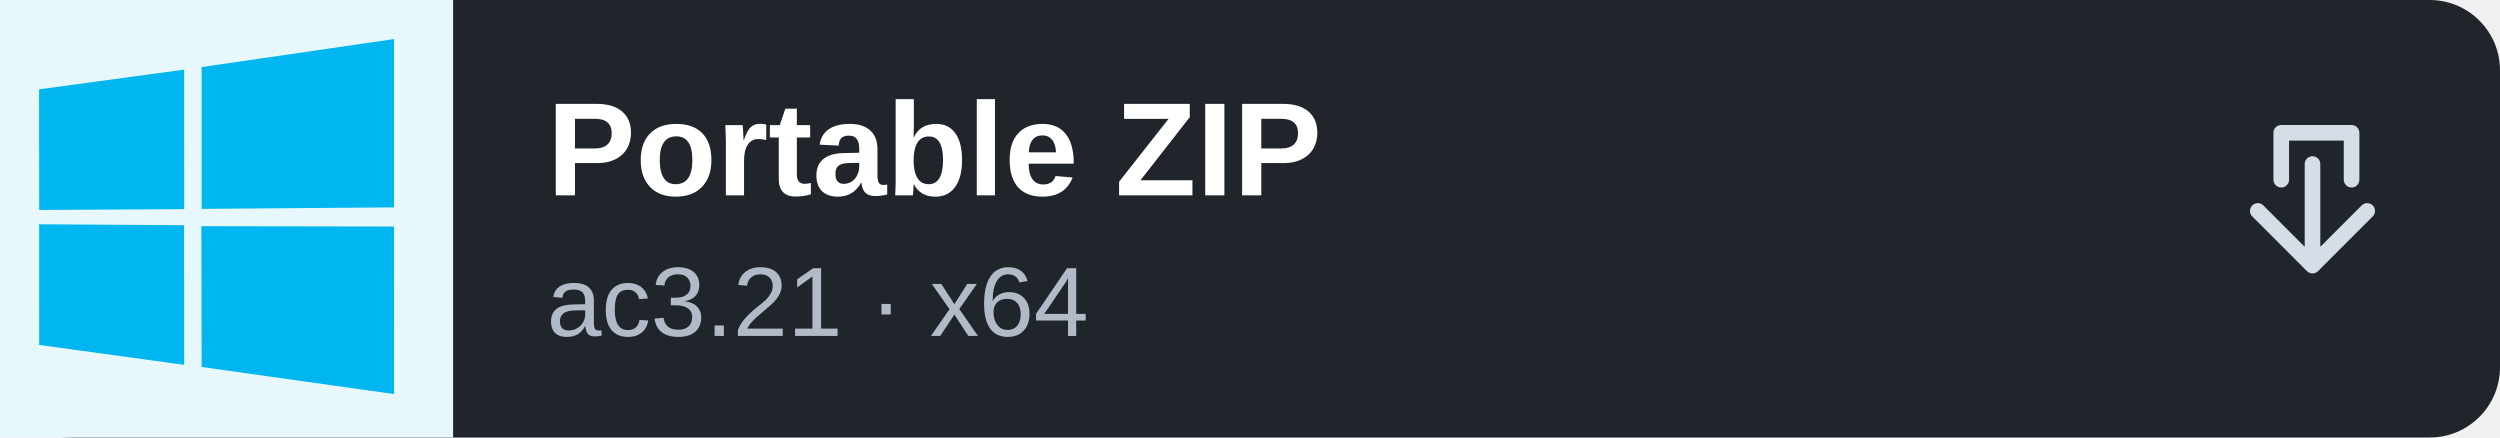
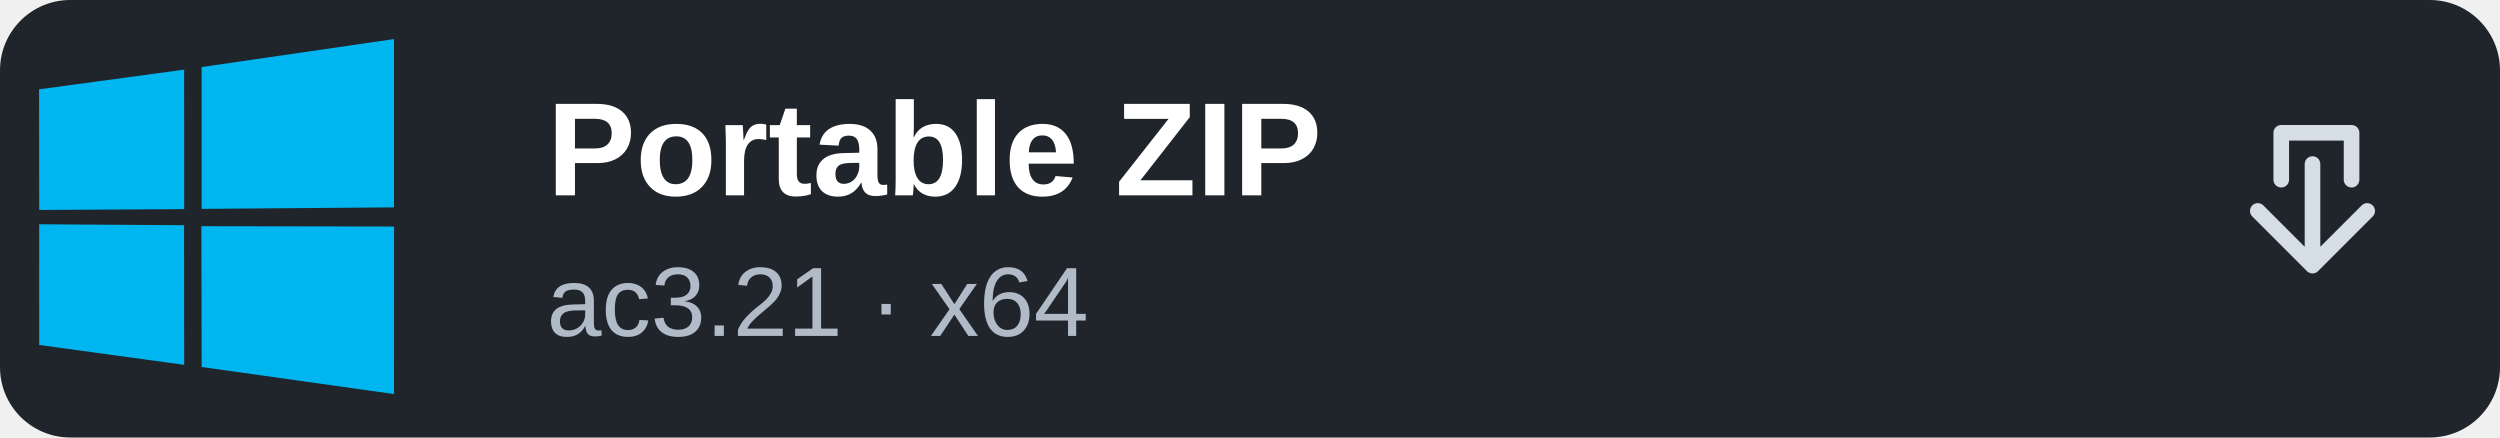
<svg xmlns="http://www.w3.org/2000/svg" width="320" height="56" viewBox="0 0 320 56" role="img" aria-label="Windows: Portable ZIP">
  <rect width="320" height="56" rx="9" fill="#20252c" />
-   <rect width="58" height="56" fill="#e7f8fc" />
  <g transform="translate(5 5) scale(.355)">
    <path fill="#00B6F0" d="M128,67.591L127.984,128l-69.358-9.759-0.097-50.763L128,67.591z M58.626,10.091L127.984,0v60.682l-69.358,0.549V10.091z M52.285,67.118l0.041,50.346-52.284-7.166L0.038,66.781L52.285,67.118z M0,18.123l52.31-7.102,0.023,50.301L0.049,61.618L0,18.123z" />
  </g>
  <path d="M0 9 Q0 0 9 0 H58 V56 H9 Q0 56 0 47 Z" fill="none" />
  <text x="70" y="25" font-family="Arial, sans-serif" font-size="17" font-weight="700" fill="#fff">Portable ZIP</text>
  <text x="70" y="43" font-family="Arial, sans-serif" font-size="12.6" fill="#b1bbc8">ac3.21 · x64</text>
  <path d="M292 23v-6h9v6m-12 4 7 7 7-7m-7 7V21" fill="none" stroke="#d5dde7" stroke-width="2" stroke-linecap="round" stroke-linejoin="round" />
</svg>
